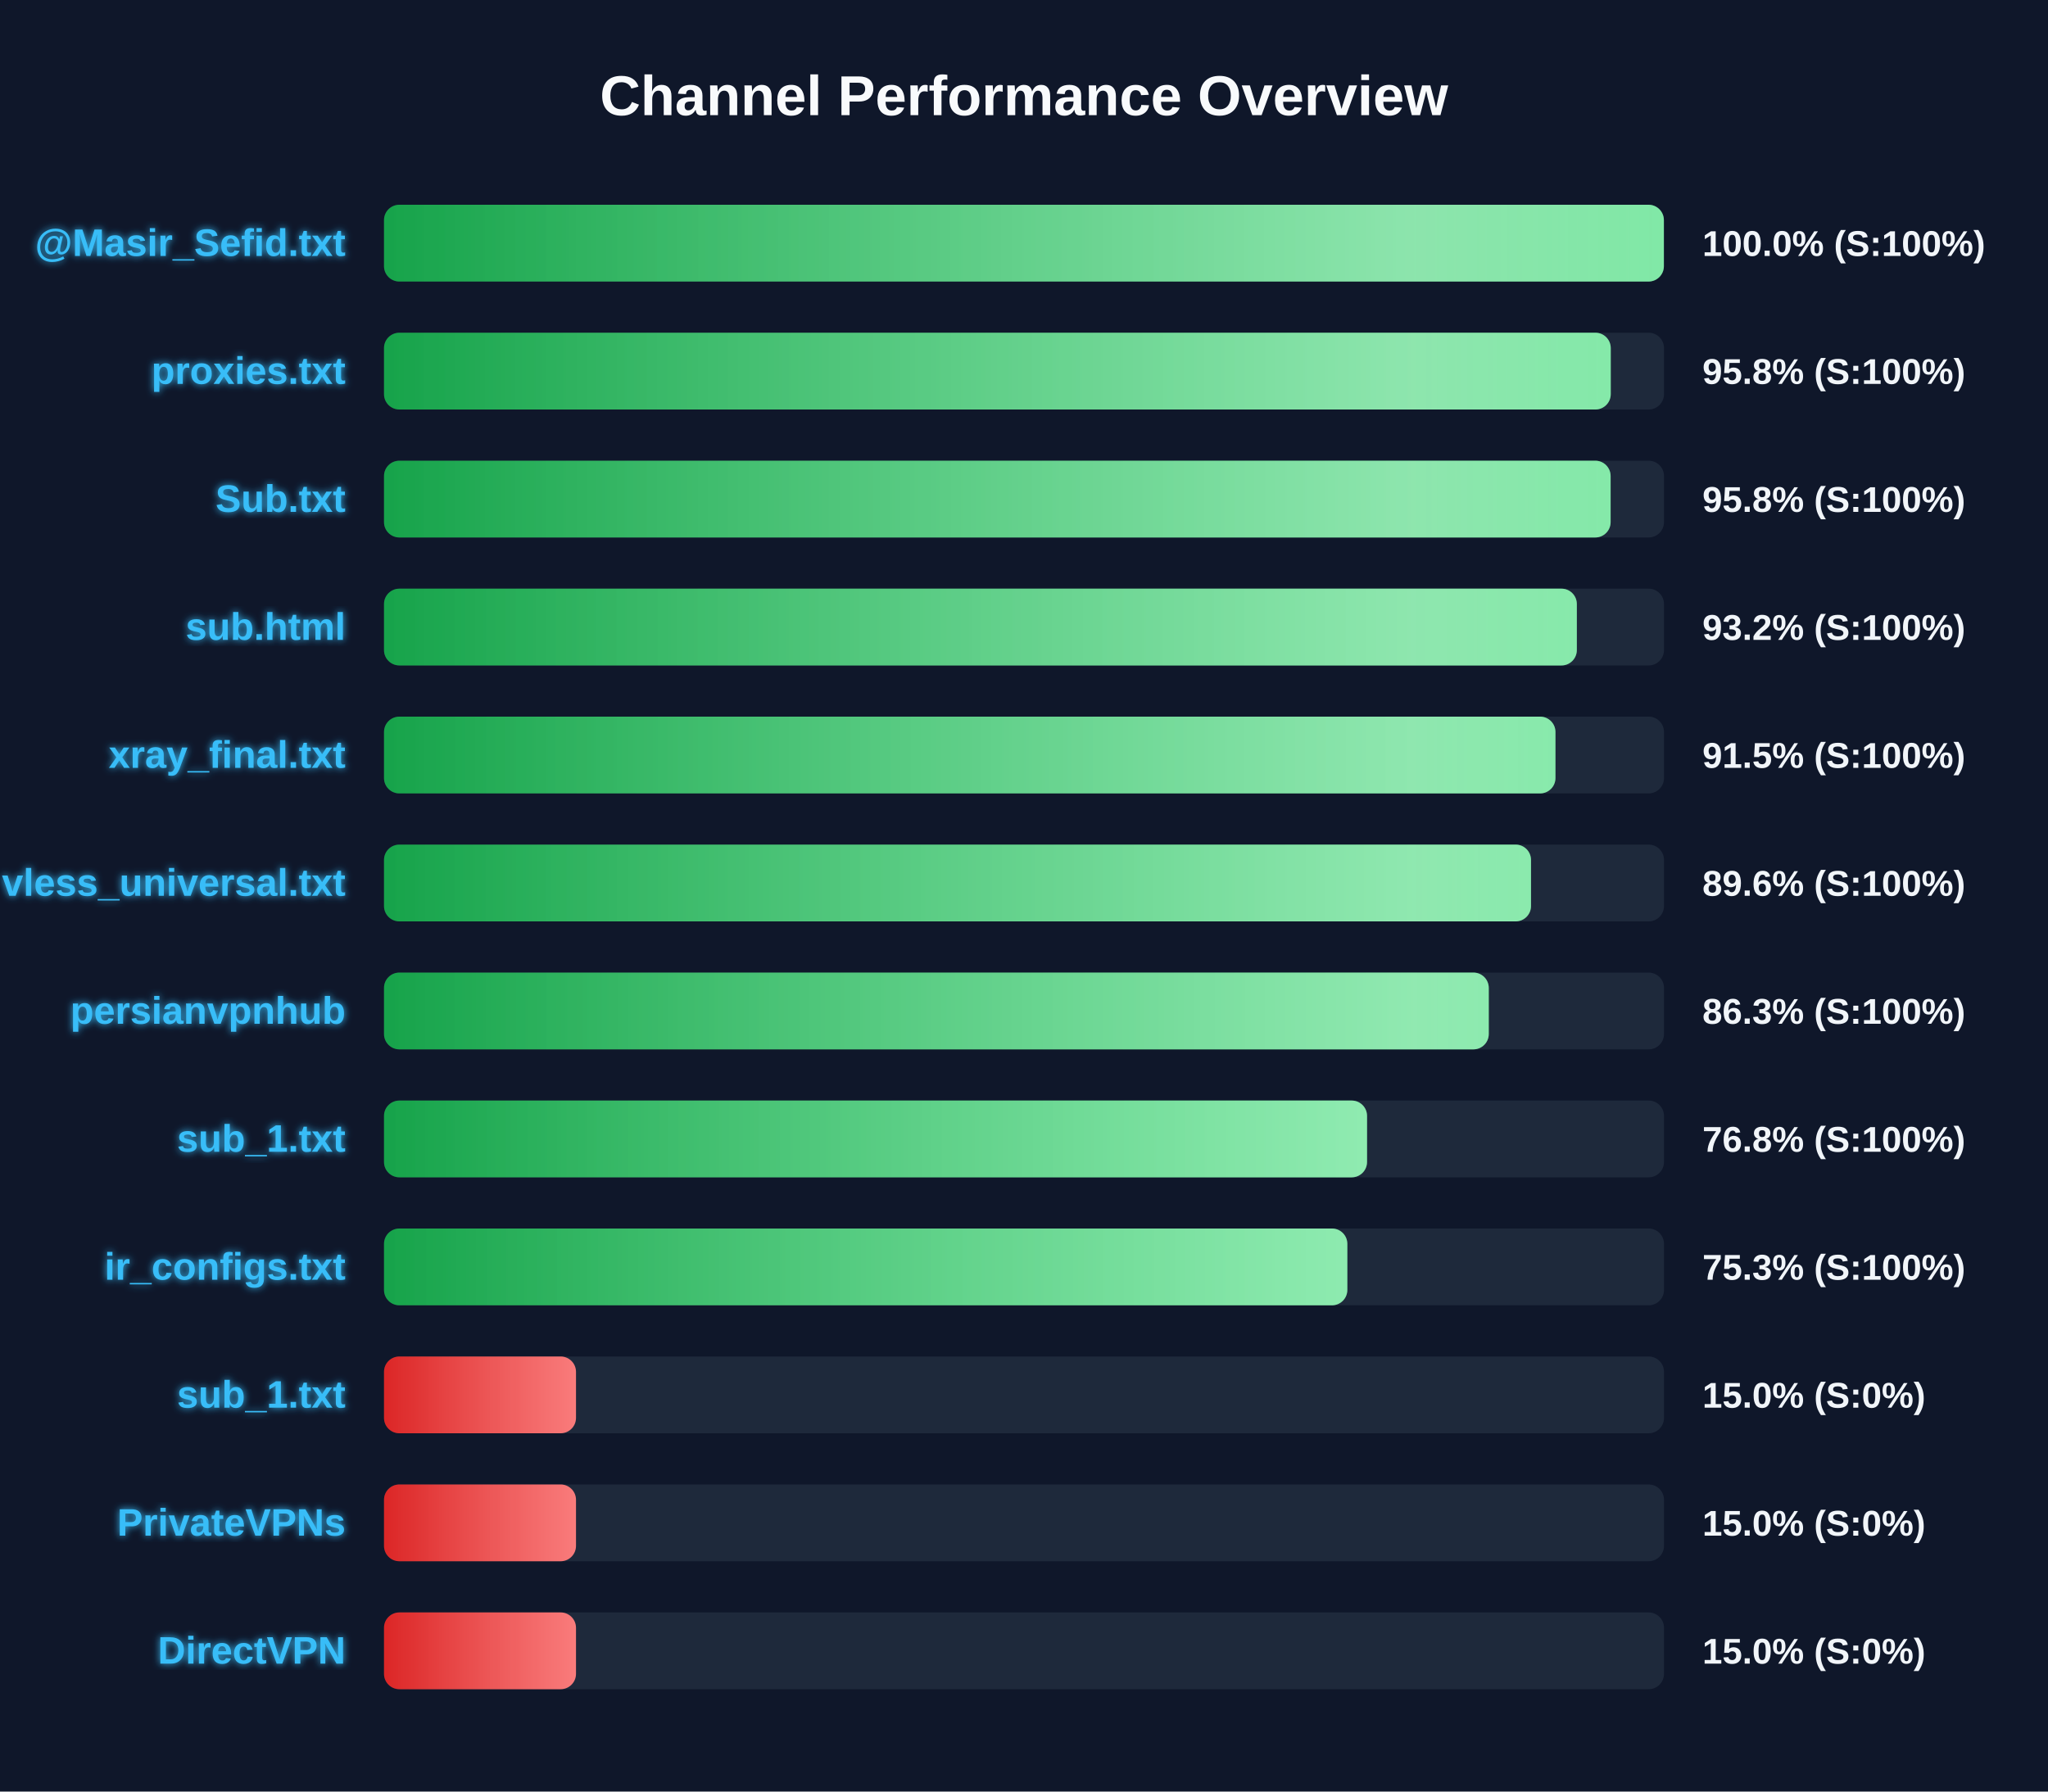
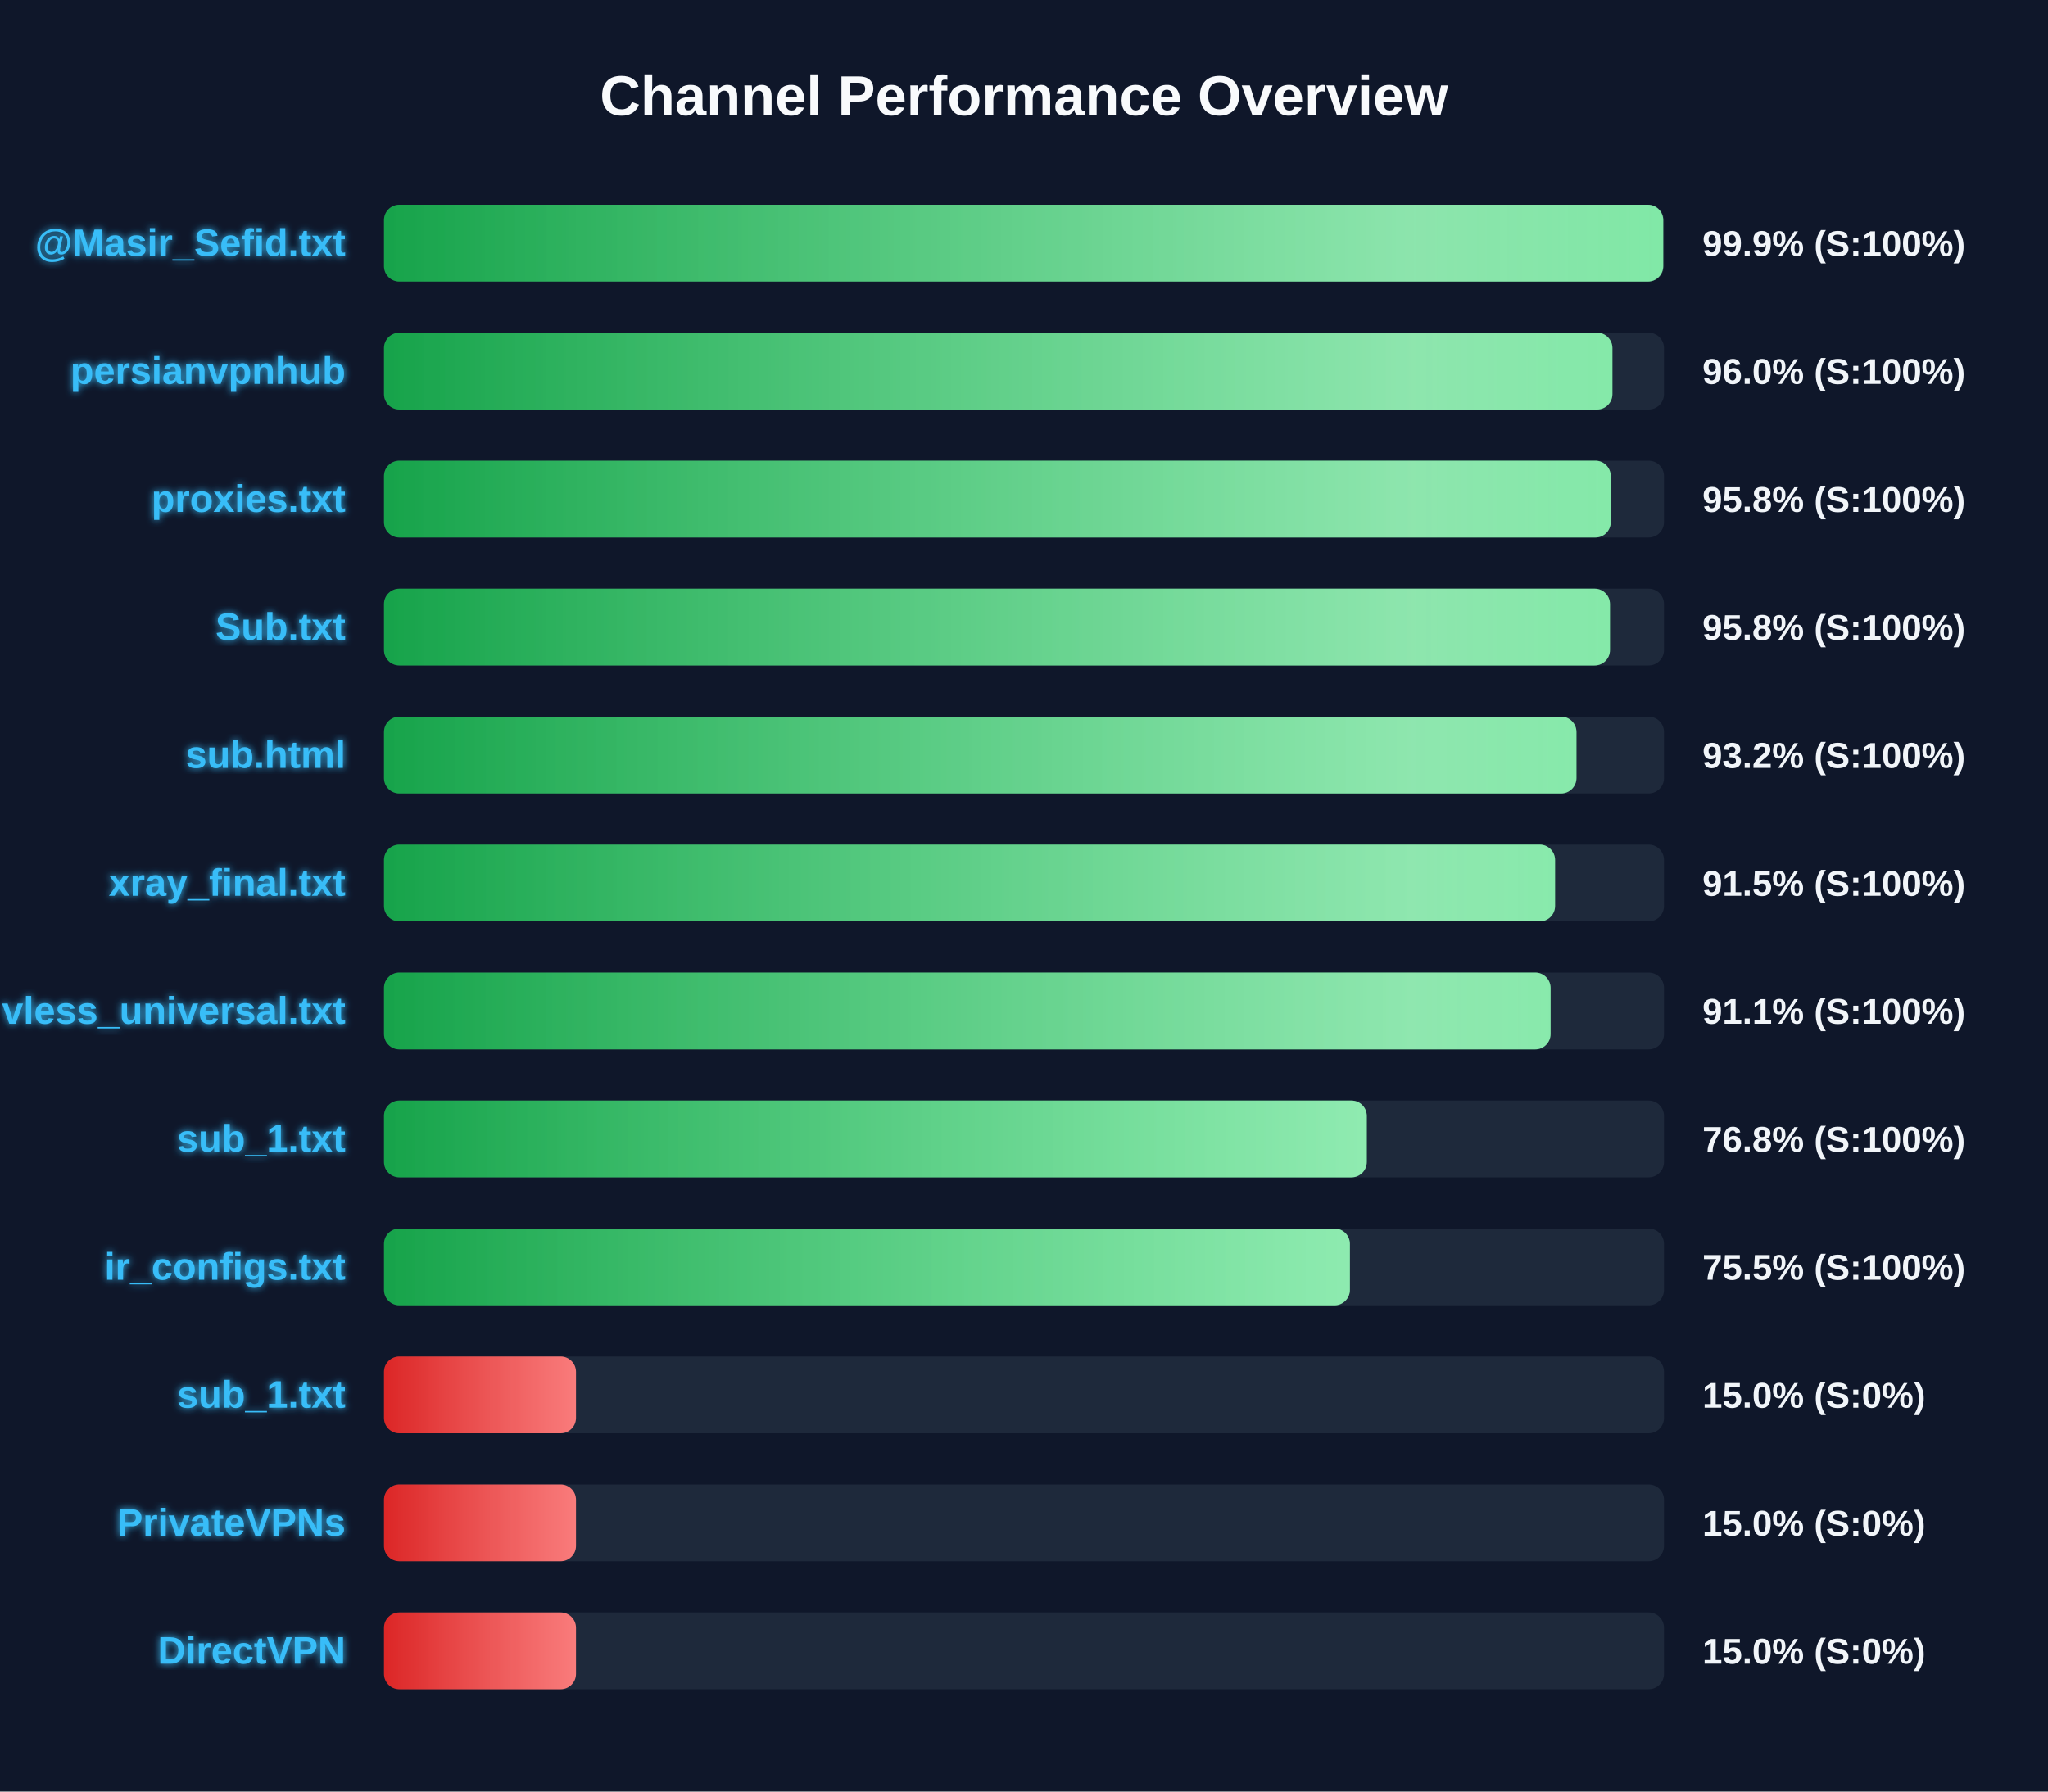
<svg xmlns="http://www.w3.org/2000/svg" width="800" height="700" version="1.1">
  <defs>
    <linearGradient id="grad-green" x1="0%" y1="0%" x2="100%" y2="0%">
      <stop offset="0%" stop-color="#16a34a" />
      <stop offset="100%" stop-color="#4ade80" />
    </linearGradient>
    <linearGradient id="grad-yellow" x1="0%" y1="0%" x2="100%" y2="0%">
      <stop offset="0%" stop-color="#ca8a04" />
      <stop offset="100%" stop-color="#fde047" />
    </linearGradient>
    <linearGradient id="grad-red" x1="0%" y1="0%" x2="100%" y2="0%">
      <stop offset="0%" stop-color="#dc2626" />
      <stop offset="100%" stop-color="#f87171" />
    </linearGradient>
    <linearGradient id="shimmer" x1="0%" y1="0%" x2="100%" y2="0%">
      <stop offset="0%" stop-color="rgba(255,255,255,0)" />
      <stop offset="50%" stop-color="rgba(255,255,255,0.4)" />
      <stop offset="100%" stop-color="rgba(255,255,255,0)" />
    </linearGradient>
    <filter id="glow" x="-20%" y="-20%" width="140%" height="140%">
      <feGaussianBlur stdDeviation="1.5" result="blur" />
      <feComposite in="SourceGraphic" in2="blur" operator="over" />
    </filter>
  </defs>
  <style>
        .bg-rect { fill: #0f172a; }
        .title { font: bold 22px 'Segoe UI', Arial, sans-serif; fill: #f8fafc; }
        .row { font: bold 15px 'Segoe UI', Arial, sans-serif; fill: #38bdf8; filter: url(#glow); }
        .score { font: bold 14px 'Segoe UI', Arial, sans-serif; fill: #f1f5f9; }
        @keyframes shimmer-anim {
            0% { transform: translateX(-100%); }
            100% { transform: translateX(200%); }
        }
        .shimmer-rect {
            animation: shimmer-anim 2.5s infinite linear;
        }
    </style>
  <rect width="100%" height="100%" class="bg-rect" />
  <text x="400" y="45" text-anchor="middle" class="title">Channel Performance Overview</text>
  <rect x="150" y="80" width="500" height="30" fill="#1e293b" rx="6" />
  <clipPath id="clip-0">
-     <rect x="150" y="80" width="499.95" height="30" rx="6" />
+     <rect x="150" y="80" width="499.7" height="30" rx="6" />
  </clipPath>
-   <rect x="150" y="80" width="499.95" height="30" fill="url(#grad-green)" rx="6" />
+   <rect x="150" y="80" width="499.7" height="30" fill="url(#grad-green)" rx="6" />
  <g clip-path="url(#clip-0)">
    <rect x="150" y="80" width="100%" height="30" fill="url(#shimmer)" class="shimmer-rect" />
  </g>
  <text x="135" y="100" text-anchor="end" class="row">@Masir_Sefid.txt</text>
-   <text x="665" y="100" text-anchor="start" class="score">100.0% (S:100%)</text>
+   <text x="665" y="100" text-anchor="start" class="score">99.9% (S:100%)</text>
  <rect x="150" y="130" width="500" height="30" fill="#1e293b" rx="6" />
  <clipPath id="clip-1">
-     <rect x="150" y="130" width="479.2" height="30" rx="6" />
+     <rect x="150" y="130" width="479.85" height="30" rx="6" />
  </clipPath>
-   <rect x="150" y="130" width="479.2" height="30" fill="url(#grad-green)" rx="6" />
+   <rect x="150" y="130" width="479.85" height="30" fill="url(#grad-green)" rx="6" />
  <g clip-path="url(#clip-1)">
    <rect x="150" y="130" width="100%" height="30" fill="url(#shimmer)" class="shimmer-rect" />
  </g>
-   <text x="135" y="150" text-anchor="end" class="row">proxies.txt</text>
-   <text x="665" y="150" text-anchor="start" class="score">95.8% (S:100%)</text>
+   <text x="135" y="150" text-anchor="end" class="row">persianvpnhub</text>
+   <text x="665" y="150" text-anchor="start" class="score">96.0% (S:100%)</text>
  <rect x="150" y="180" width="500" height="30" fill="#1e293b" rx="6" />
  <clipPath id="clip-2">
-     <rect x="150" y="180" width="479.15" height="30" rx="6" />
+     <rect x="150" y="180" width="479.2" height="30" rx="6" />
  </clipPath>
-   <rect x="150" y="180" width="479.15" height="30" fill="url(#grad-green)" rx="6" />
+   <rect x="150" y="180" width="479.2" height="30" fill="url(#grad-green)" rx="6" />
  <g clip-path="url(#clip-2)">
    <rect x="150" y="180" width="100%" height="30" fill="url(#shimmer)" class="shimmer-rect" />
  </g>
-   <text x="135" y="200" text-anchor="end" class="row">Sub.txt</text>
+   <text x="135" y="200" text-anchor="end" class="row">proxies.txt</text>
  <text x="665" y="200" text-anchor="start" class="score">95.8% (S:100%)</text>
  <rect x="150" y="230" width="500" height="30" fill="#1e293b" rx="6" />
  <clipPath id="clip-3">
-     <rect x="150" y="230" width="465.95" height="30" rx="6" />
+     <rect x="150" y="230" width="478.9" height="30" rx="6" />
  </clipPath>
-   <rect x="150" y="230" width="465.95" height="30" fill="url(#grad-green)" rx="6" />
+   <rect x="150" y="230" width="478.9" height="30" fill="url(#grad-green)" rx="6" />
  <g clip-path="url(#clip-3)">
    <rect x="150" y="230" width="100%" height="30" fill="url(#shimmer)" class="shimmer-rect" />
  </g>
-   <text x="135" y="250" text-anchor="end" class="row">sub.html</text>
-   <text x="665" y="250" text-anchor="start" class="score">93.2% (S:100%)</text>
+   <text x="135" y="250" text-anchor="end" class="row">Sub.txt</text>
+   <text x="665" y="250" text-anchor="start" class="score">95.8% (S:100%)</text>
  <rect x="150" y="280" width="500" height="30" fill="#1e293b" rx="6" />
  <clipPath id="clip-4">
-     <rect x="150" y="280" width="457.6" height="30" rx="6" />
+     <rect x="150" y="280" width="465.8" height="30" rx="6" />
  </clipPath>
-   <rect x="150" y="280" width="457.6" height="30" fill="url(#grad-green)" rx="6" />
+   <rect x="150" y="280" width="465.8" height="30" fill="url(#grad-green)" rx="6" />
  <g clip-path="url(#clip-4)">
    <rect x="150" y="280" width="100%" height="30" fill="url(#shimmer)" class="shimmer-rect" />
  </g>
-   <text x="135" y="300" text-anchor="end" class="row">xray_final.txt</text>
-   <text x="665" y="300" text-anchor="start" class="score">91.5% (S:100%)</text>
+   <text x="135" y="300" text-anchor="end" class="row">sub.html</text>
+   <text x="665" y="300" text-anchor="start" class="score">93.2% (S:100%)</text>
  <rect x="150" y="330" width="500" height="30" fill="#1e293b" rx="6" />
  <clipPath id="clip-5">
-     <rect x="150" y="330" width="448.05" height="30" rx="6" />
+     <rect x="150" y="330" width="457.45" height="30" rx="6" />
  </clipPath>
-   <rect x="150" y="330" width="448.05" height="30" fill="url(#grad-green)" rx="6" />
+   <rect x="150" y="330" width="457.45" height="30" fill="url(#grad-green)" rx="6" />
  <g clip-path="url(#clip-5)">
    <rect x="150" y="330" width="100%" height="30" fill="url(#shimmer)" class="shimmer-rect" />
  </g>
-   <text x="135" y="350" text-anchor="end" class="row">vless_universal.txt</text>
-   <text x="665" y="350" text-anchor="start" class="score">89.6% (S:100%)</text>
+   <text x="135" y="350" text-anchor="end" class="row">xray_final.txt</text>
+   <text x="665" y="350" text-anchor="start" class="score">91.5% (S:100%)</text>
  <rect x="150" y="380" width="500" height="30" fill="#1e293b" rx="6" />
  <clipPath id="clip-6">
-     <rect x="150" y="380" width="431.55" height="30" rx="6" />
+     <rect x="150" y="380" width="455.7" height="30" rx="6" />
  </clipPath>
-   <rect x="150" y="380" width="431.55" height="30" fill="url(#grad-green)" rx="6" />
+   <rect x="150" y="380" width="455.7" height="30" fill="url(#grad-green)" rx="6" />
  <g clip-path="url(#clip-6)">
    <rect x="150" y="380" width="100%" height="30" fill="url(#shimmer)" class="shimmer-rect" />
  </g>
-   <text x="135" y="400" text-anchor="end" class="row">persianvpnhub</text>
-   <text x="665" y="400" text-anchor="start" class="score">86.3% (S:100%)</text>
+   <text x="135" y="400" text-anchor="end" class="row">vless_universal.txt</text>
+   <text x="665" y="400" text-anchor="start" class="score">91.1% (S:100%)</text>
  <rect x="150" y="430" width="500" height="30" fill="#1e293b" rx="6" />
  <clipPath id="clip-7">
-     <rect x="150" y="430" width="384.0" height="30" rx="6" />
+     <rect x="150" y="430" width="383.9" height="30" rx="6" />
  </clipPath>
-   <rect x="150" y="430" width="384.0" height="30" fill="url(#grad-green)" rx="6" />
+   <rect x="150" y="430" width="383.9" height="30" fill="url(#grad-green)" rx="6" />
  <g clip-path="url(#clip-7)">
    <rect x="150" y="430" width="100%" height="30" fill="url(#shimmer)" class="shimmer-rect" />
  </g>
  <text x="135" y="450" text-anchor="end" class="row">sub_1.txt</text>
  <text x="665" y="450" text-anchor="start" class="score">76.8% (S:100%)</text>
  <rect x="150" y="480" width="500" height="30" fill="#1e293b" rx="6" />
  <clipPath id="clip-8">
-     <rect x="150" y="480" width="376.3" height="30" rx="6" />
+     <rect x="150" y="480" width="377.3" height="30" rx="6" />
  </clipPath>
-   <rect x="150" y="480" width="376.3" height="30" fill="url(#grad-green)" rx="6" />
+   <rect x="150" y="480" width="377.3" height="30" fill="url(#grad-green)" rx="6" />
  <g clip-path="url(#clip-8)">
    <rect x="150" y="480" width="100%" height="30" fill="url(#shimmer)" class="shimmer-rect" />
  </g>
  <text x="135" y="500" text-anchor="end" class="row">ir_configs.txt</text>
-   <text x="665" y="500" text-anchor="start" class="score">75.3% (S:100%)</text>
+   <text x="665" y="500" text-anchor="start" class="score">75.5% (S:100%)</text>
  <rect x="150" y="530" width="500" height="30" fill="#1e293b" rx="6" />
  <clipPath id="clip-9">
    <rect x="150" y="530" width="75.0" height="30" rx="6" />
  </clipPath>
  <rect x="150" y="530" width="75.0" height="30" fill="url(#grad-red)" rx="6" />
  <g clip-path="url(#clip-9)">
    <rect x="150" y="530" width="100%" height="30" fill="url(#shimmer)" class="shimmer-rect" />
  </g>
  <text x="135" y="550" text-anchor="end" class="row">sub_1.txt</text>
  <text x="665" y="550" text-anchor="start" class="score">15.0% (S:0%)</text>
  <rect x="150" y="580" width="500" height="30" fill="#1e293b" rx="6" />
  <clipPath id="clip-10">
    <rect x="150" y="580" width="75.0" height="30" rx="6" />
  </clipPath>
  <rect x="150" y="580" width="75.0" height="30" fill="url(#grad-red)" rx="6" />
  <g clip-path="url(#clip-10)">
    <rect x="150" y="580" width="100%" height="30" fill="url(#shimmer)" class="shimmer-rect" />
  </g>
  <text x="135" y="600" text-anchor="end" class="row">PrivateVPNs</text>
  <text x="665" y="600" text-anchor="start" class="score">15.0% (S:0%)</text>
  <rect x="150" y="630" width="500" height="30" fill="#1e293b" rx="6" />
  <clipPath id="clip-11">
    <rect x="150" y="630" width="75.0" height="30" rx="6" />
  </clipPath>
  <rect x="150" y="630" width="75.0" height="30" fill="url(#grad-red)" rx="6" />
  <g clip-path="url(#clip-11)">
    <rect x="150" y="630" width="100%" height="30" fill="url(#shimmer)" class="shimmer-rect" />
  </g>
  <text x="135" y="650" text-anchor="end" class="row">DirectVPN</text>
  <text x="665" y="650" text-anchor="start" class="score">15.0% (S:0%)</text>
</svg>
